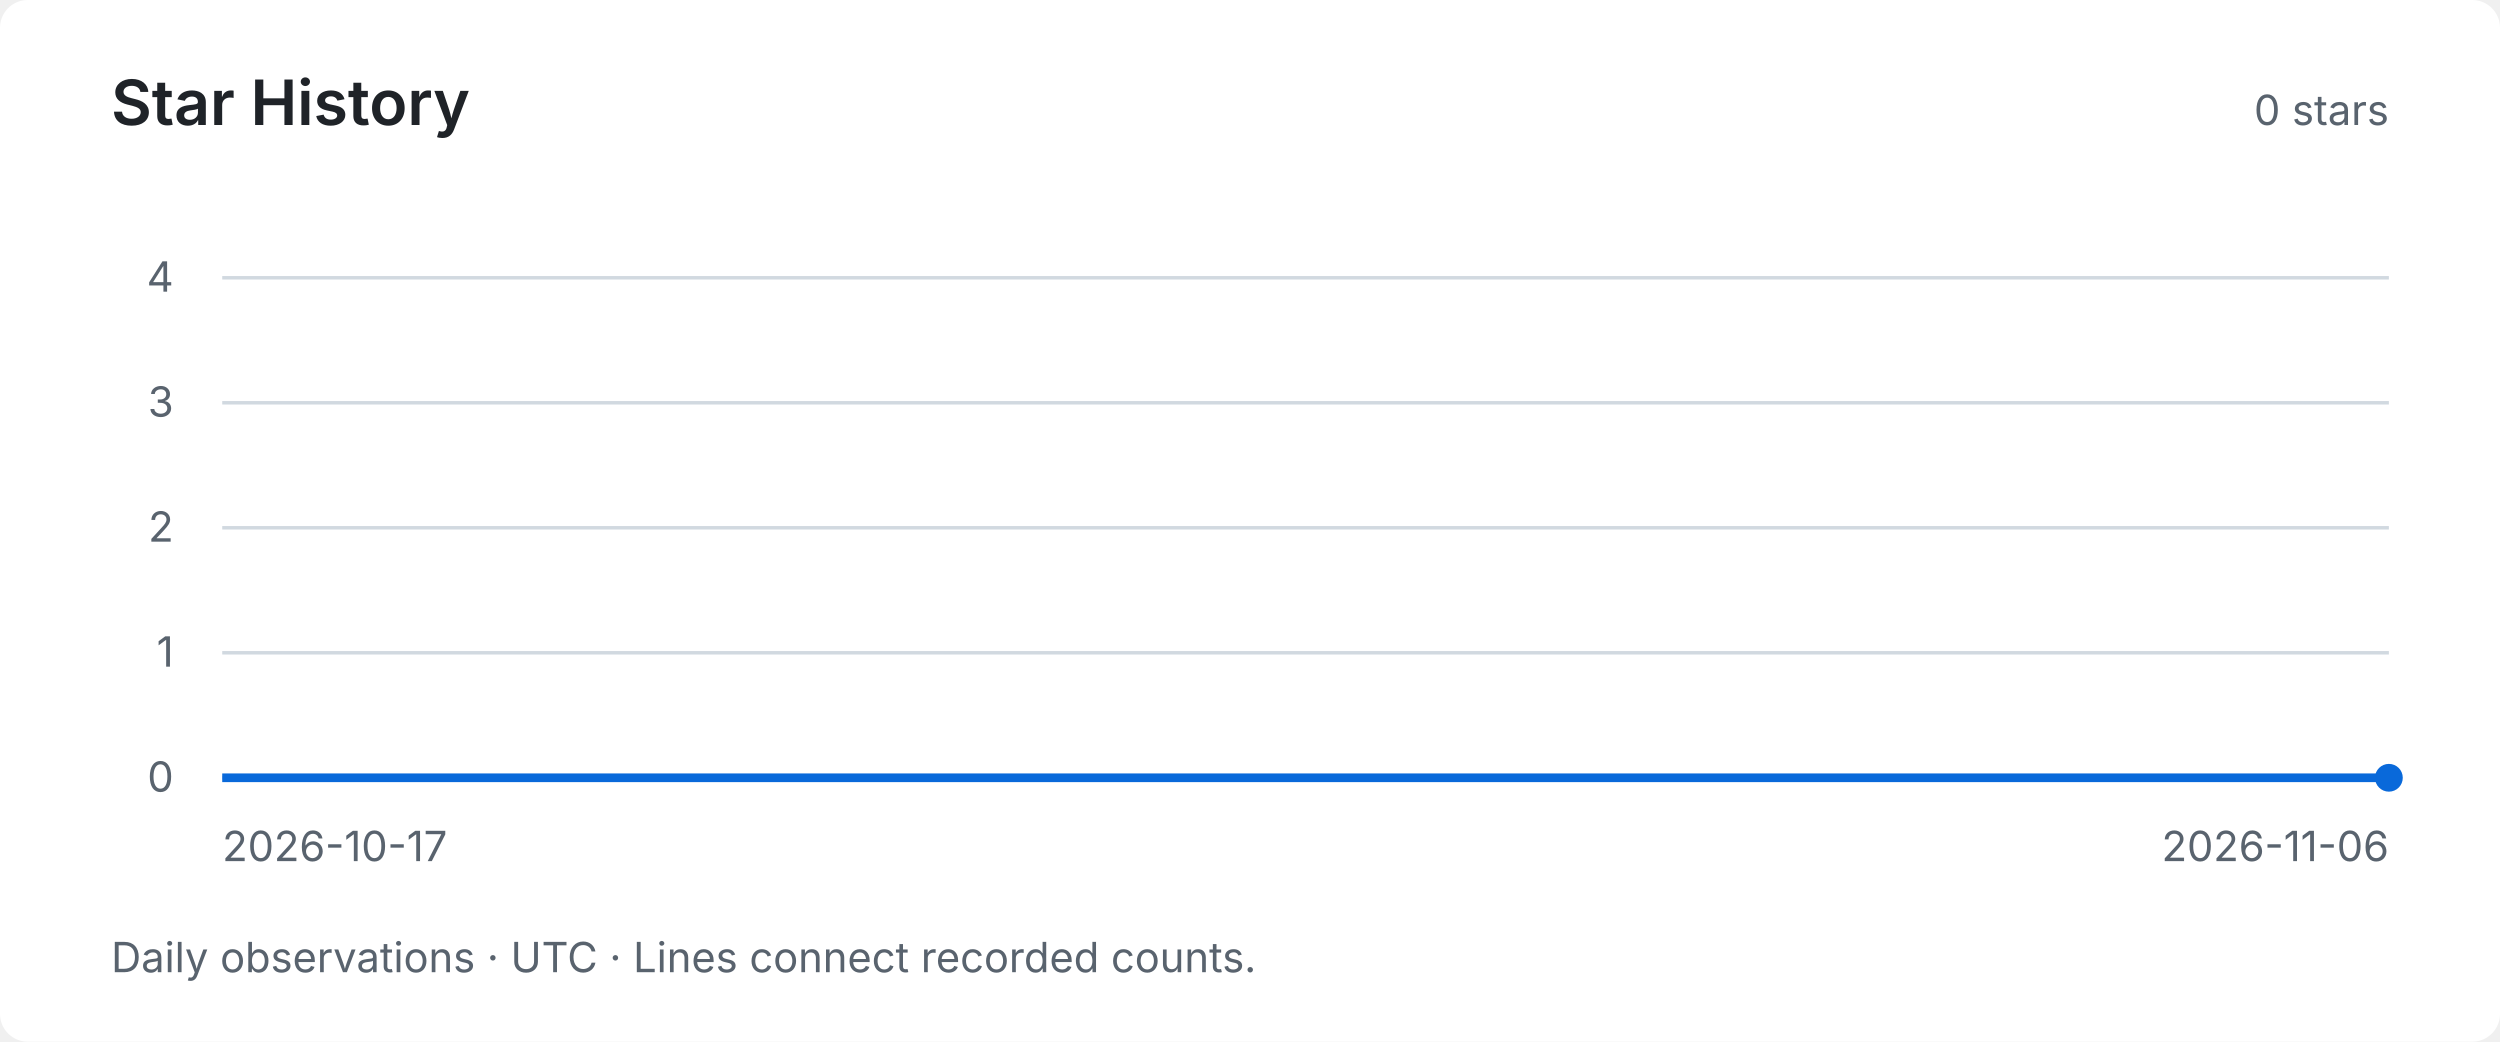
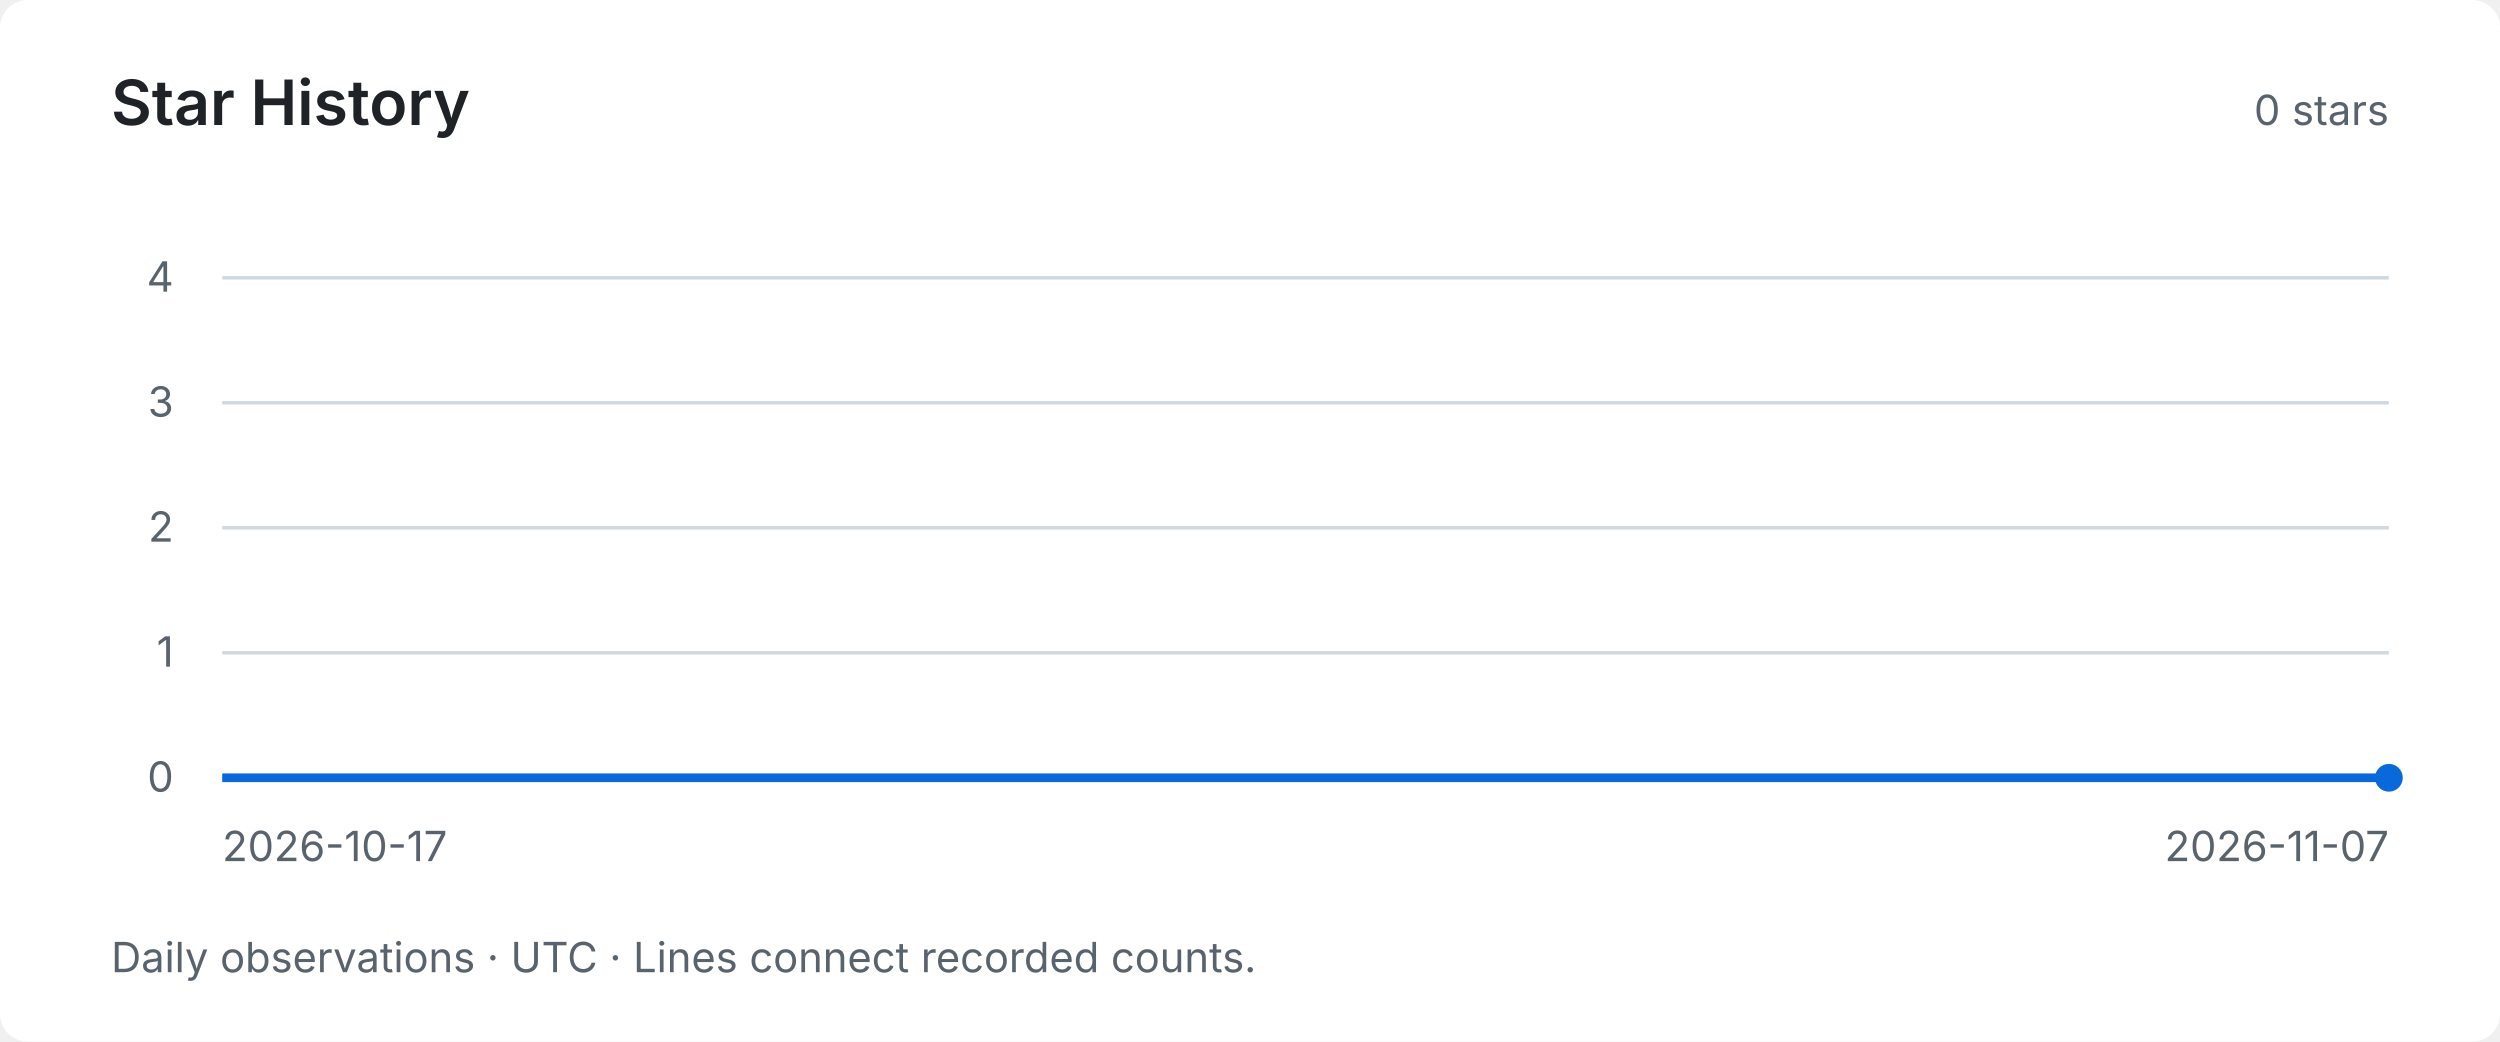
<svg xmlns="http://www.w3.org/2000/svg" width="720" height="300" viewBox="0 0 720 300" role="img" aria-labelledby="title desc">
  <style>text { font-family: system-ui, -apple-system, BlinkMacSystemFont, "Segoe UI", sans-serif; fill: #59636e; font-size: 12px; }</style>
  <rect width="720" height="300" rx="8" fill="#ffffff" />
  <text x="32" y="36" style="fill:#1f2328;font-size:18px;font-weight:600">Star History</text>
  <text x="688" y="36" text-anchor="end">0 stars</text>
  <path d="M64 224 H688" stroke="#d1d9e0" stroke-width="1" />
  <text x="50" y="228" text-anchor="end">0</text>
  <path d="M64 188 H688" stroke="#d1d9e0" stroke-width="1" />
  <text x="50" y="192" text-anchor="end">1</text>
  <path d="M64 152 H688" stroke="#d1d9e0" stroke-width="1" />
  <text x="50" y="156" text-anchor="end">2</text>
  <path d="M64 116 H688" stroke="#d1d9e0" stroke-width="1" />
  <text x="50" y="120" text-anchor="end">3</text>
  <path d="M64 80 H688" stroke="#d1d9e0" stroke-width="1" />
  <text x="50" y="84" text-anchor="end">4</text>
-   <polyline points="64.00,224.00 95.20,224.00 126.40,224.00 157.60,224.00 188.80,224.00 220.00,224.00 251.20,224.00 282.40,224.00 313.60,224.00 344.80,224.00 376.00,224.00 407.20,224.00 438.40,224.00 469.60,224.00 500.80,224.00 532.00,224.00 563.20,224.00 594.40,224.00 656.80,224.00 688.00,224.00" fill="none" stroke="#0969da" stroke-width="2.5" />
+   <polyline points="64.00,224.00 93.71,224.00 123.43,224.00 153.14,224.00 182.86,224.00 212.57,224.00 242.29,224.00 272.00,224.00 301.71,224.00 331.43,224.00 361.14,224.00 390.86,224.00 420.57,224.00 450.29,224.00 480.00,224.00 509.71,224.00 539.43,224.00 569.14,224.00 628.57,224.00 658.29,224.00 688.00,224.00" fill="none" stroke="#0969da" stroke-width="2.5" />
  <circle cx="688.00" cy="224.00" r="4" fill="#0969da" />
  <text x="64" y="248">2026-10-17</text>
-   <text x="688" y="248" text-anchor="end">2026-11-06</text>
+   <text x="688" y="248" text-anchor="end">2026-11-07</text>
  <text x="32" y="280">Daily observations · UTC · Lines connect recorded counts.</text>
</svg>
